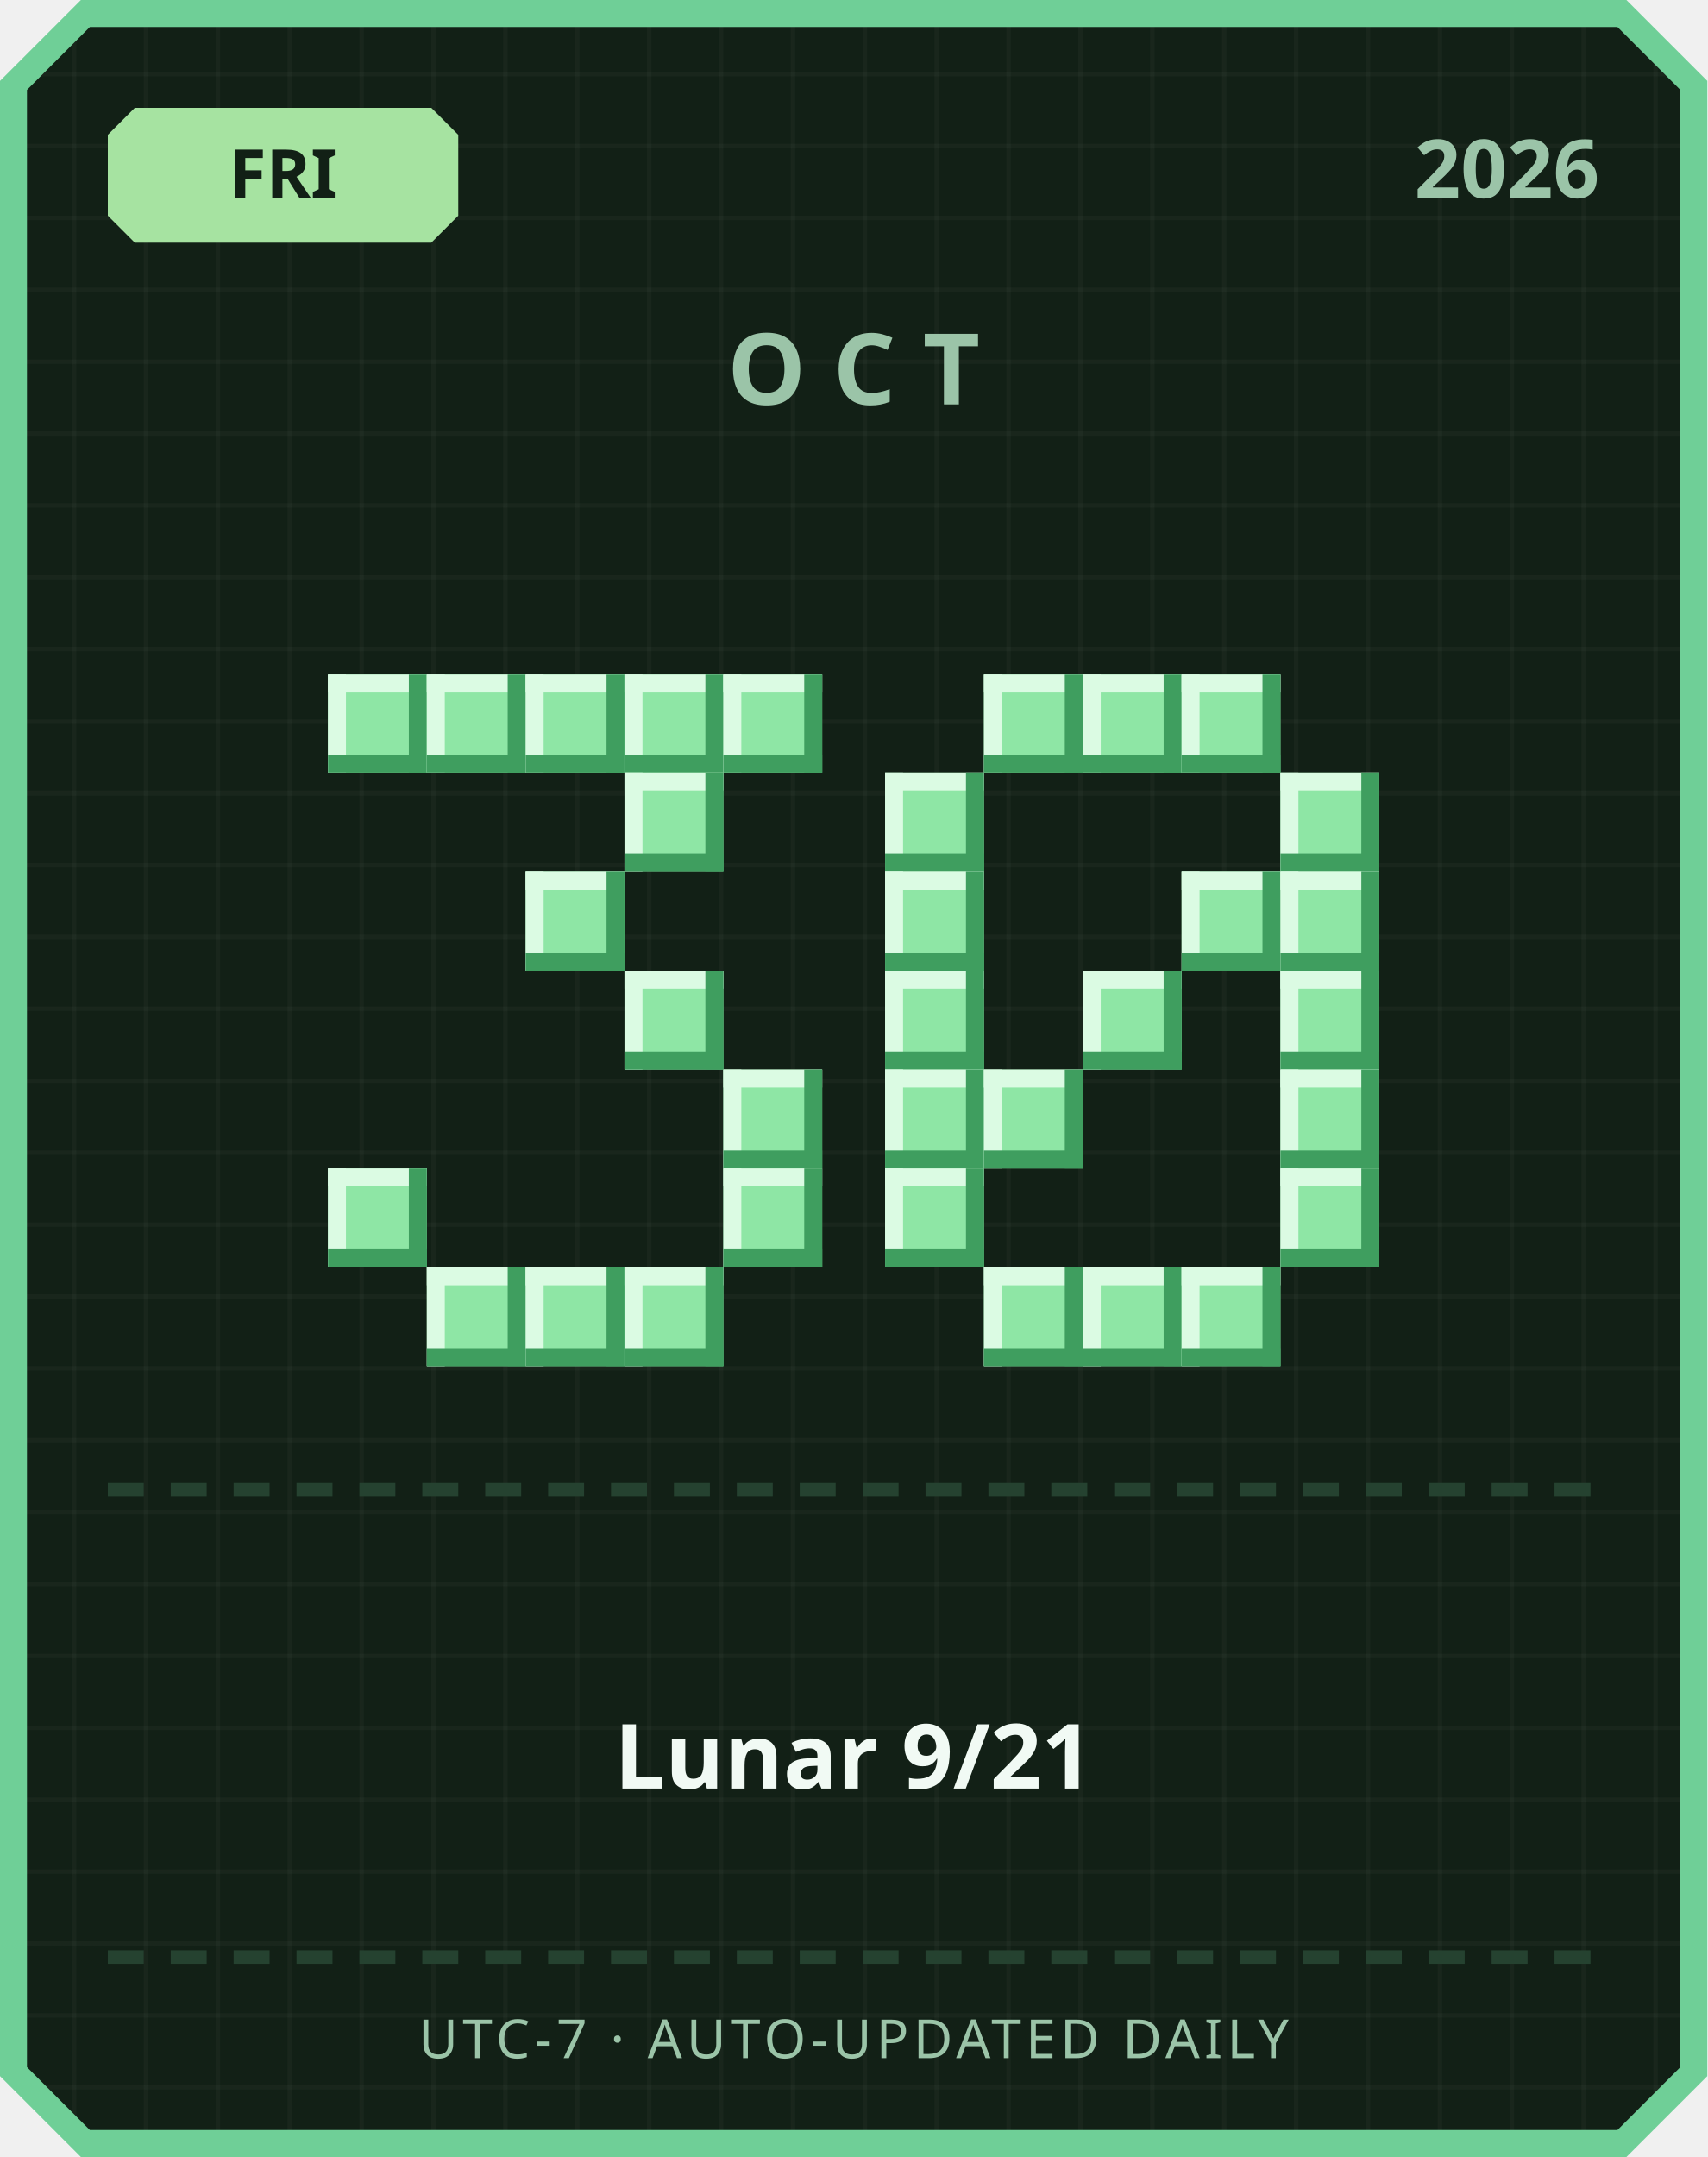
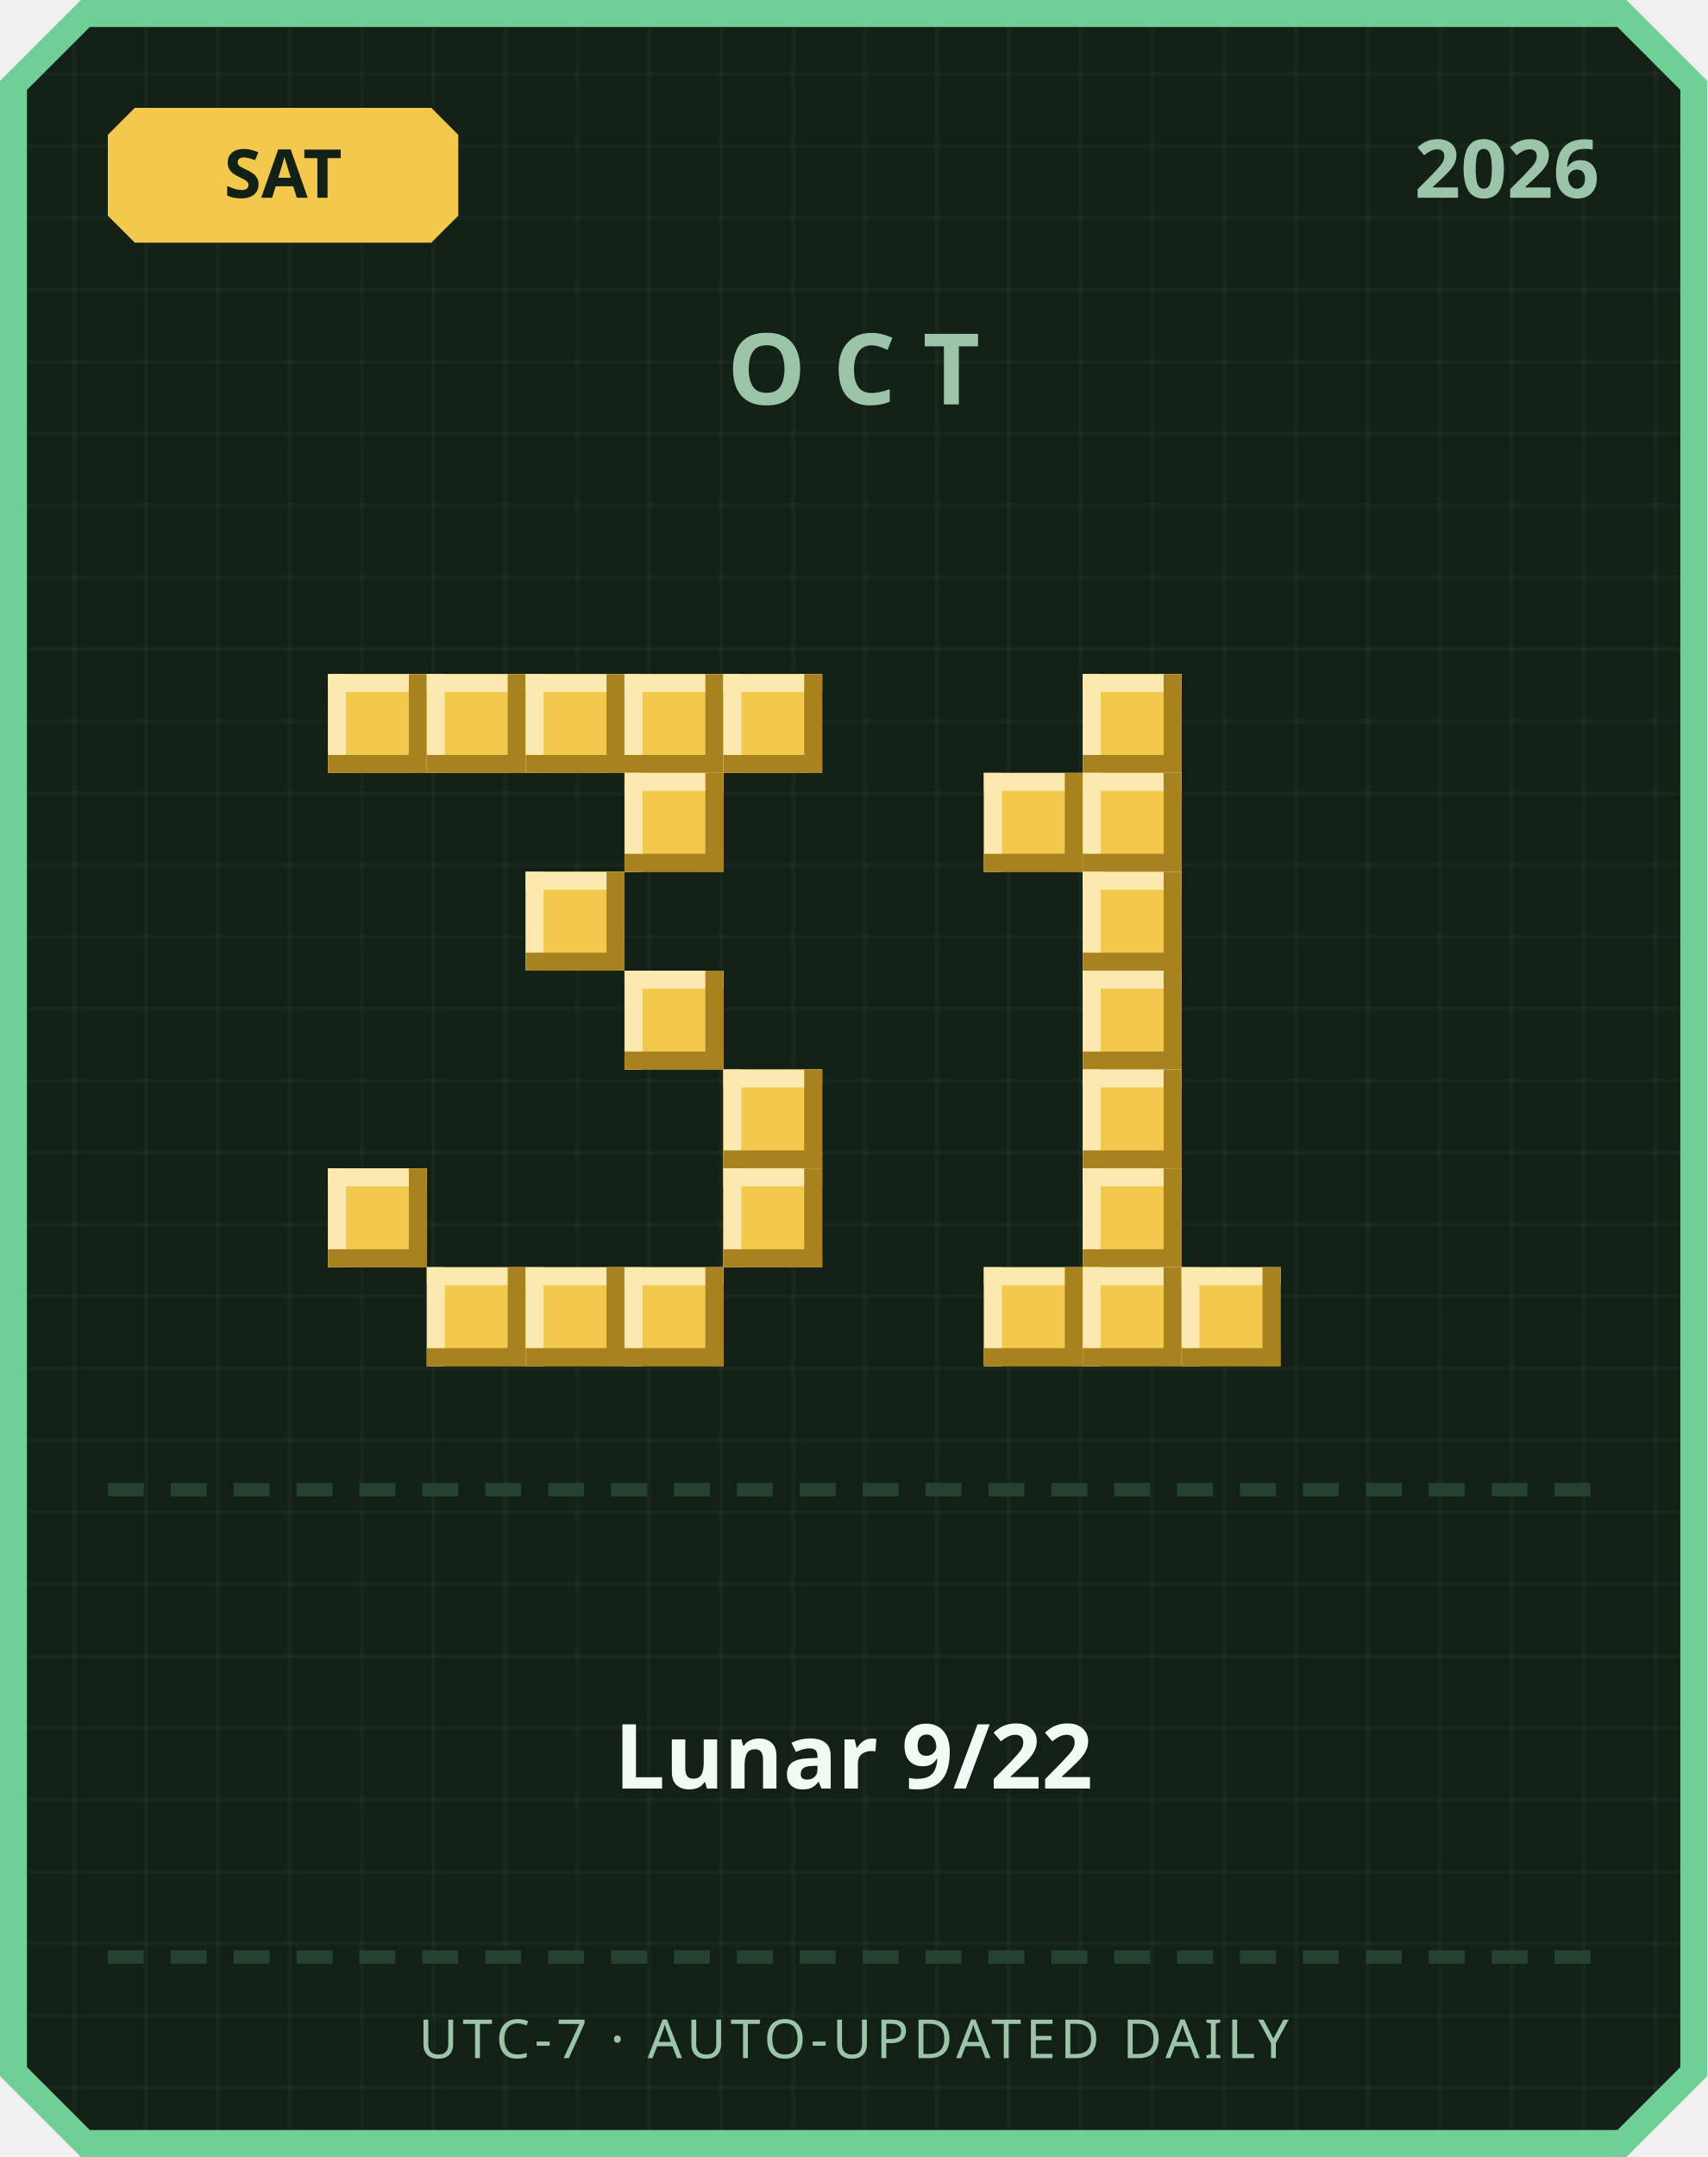
<svg xmlns="http://www.w3.org/2000/svg" width="380" height="480" viewBox="0 0 380 480">
  <defs>
    <pattern id="grid" width="16" height="16" patternUnits="userSpaceOnUse">
      <rect width="16" height="16" fill="#122016" />
      <rect width="1" height="16" fill="#ffffff" opacity="0.03" />
      <rect width="16" height="1" fill="#ffffff" opacity="0.03" />
    </pattern>
  </defs>
  <path d="M 18,0 L 362,0 L 380,18 L 380,462 L 362,480 L 18,480 L 0,462 L 0,18 Z" fill="#6fcf97" />
  <path d="M 20,6 L 360,6 L 374,20 L 374,460 L 360,474 L 20,474 L 6,460 L 6,20 Z" fill="url(#grid)" />
-   <path d="M 30,24 L 96,24 L 102,30 L 102,48 L 96,54 L 30,54 L 24,48 L 24,30 Z" fill="#a6e3a1" />
-   <text x="63" y="44" text-anchor="middle" font-family="'Segoe UI', sans-serif" font-size="15" font-weight="700" fill="#122016">FRI</text>
+   <path d="M 30,24 L 96,24 L 102,30 L 102,48 L 96,54 L 30,54 L 24,48 L 24,30 Z" fill="#f2c94c" />
+   <text x="63" y="44" text-anchor="middle" font-family="'Segoe UI', sans-serif" font-size="15" font-weight="700" fill="#122016">SAT</text>
  <text x="356" y="44" text-anchor="end" font-family="'Segoe UI', sans-serif" font-size="18" font-weight="700" fill="#9bc4a8">2026</text>
  <text x="190" y="90" text-anchor="middle" font-family="'Segoe UI', sans-serif" font-size="22" font-weight="700" letter-spacing="6" fill="#9bc4a8">OCT</text>
-   <rect x="73" y="150" width="22" height="22" fill="#8ee6a5" />
-   <rect x="73" y="150" width="22" height="4" fill="#dbfbe3" />
-   <rect x="73" y="150" width="4" height="22" fill="#dbfbe3" />
-   <rect x="73" y="168" width="22" height="4" fill="#3f9e5f" />
-   <rect x="91" y="150" width="4" height="22" fill="#3f9e5f" />
-   <rect x="95" y="150" width="22" height="22" fill="#8ee6a5" />
-   <rect x="95" y="150" width="22" height="4" fill="#dbfbe3" />
-   <rect x="95" y="150" width="4" height="22" fill="#dbfbe3" />
-   <rect x="95" y="168" width="22" height="4" fill="#3f9e5f" />
-   <rect x="113" y="150" width="4" height="22" fill="#3f9e5f" />
-   <rect x="117" y="150" width="22" height="22" fill="#8ee6a5" />
-   <rect x="117" y="150" width="22" height="4" fill="#dbfbe3" />
-   <rect x="117" y="150" width="4" height="22" fill="#dbfbe3" />
-   <rect x="117" y="168" width="22" height="4" fill="#3f9e5f" />
-   <rect x="135" y="150" width="4" height="22" fill="#3f9e5f" />
-   <rect x="139" y="150" width="22" height="22" fill="#8ee6a5" />
-   <rect x="139" y="150" width="22" height="4" fill="#dbfbe3" />
-   <rect x="139" y="150" width="4" height="22" fill="#dbfbe3" />
-   <rect x="139" y="168" width="22" height="4" fill="#3f9e5f" />
-   <rect x="157" y="150" width="4" height="22" fill="#3f9e5f" />
-   <rect x="161" y="150" width="22" height="22" fill="#8ee6a5" />
-   <rect x="161" y="150" width="22" height="4" fill="#dbfbe3" />
-   <rect x="161" y="150" width="4" height="22" fill="#dbfbe3" />
-   <rect x="161" y="168" width="22" height="4" fill="#3f9e5f" />
-   <rect x="179" y="150" width="4" height="22" fill="#3f9e5f" />
-   <rect x="139" y="172" width="22" height="22" fill="#8ee6a5" />
-   <rect x="139" y="172" width="22" height="4" fill="#dbfbe3" />
-   <rect x="139" y="172" width="4" height="22" fill="#dbfbe3" />
-   <rect x="139" y="190" width="22" height="4" fill="#3f9e5f" />
-   <rect x="157" y="172" width="4" height="22" fill="#3f9e5f" />
-   <rect x="117" y="194" width="22" height="22" fill="#8ee6a5" />
-   <rect x="117" y="194" width="22" height="4" fill="#dbfbe3" />
-   <rect x="117" y="194" width="4" height="22" fill="#dbfbe3" />
-   <rect x="117" y="212" width="22" height="4" fill="#3f9e5f" />
-   <rect x="135" y="194" width="4" height="22" fill="#3f9e5f" />
-   <rect x="139" y="216" width="22" height="22" fill="#8ee6a5" />
-   <rect x="139" y="216" width="22" height="4" fill="#dbfbe3" />
-   <rect x="139" y="216" width="4" height="22" fill="#dbfbe3" />
-   <rect x="139" y="234" width="22" height="4" fill="#3f9e5f" />
-   <rect x="157" y="216" width="4" height="22" fill="#3f9e5f" />
-   <rect x="161" y="238" width="22" height="22" fill="#8ee6a5" />
-   <rect x="161" y="238" width="22" height="4" fill="#dbfbe3" />
-   <rect x="161" y="238" width="4" height="22" fill="#dbfbe3" />
-   <rect x="161" y="256" width="22" height="4" fill="#3f9e5f" />
-   <rect x="179" y="238" width="4" height="22" fill="#3f9e5f" />
-   <rect x="73" y="260" width="22" height="22" fill="#8ee6a5" />
-   <rect x="73" y="260" width="22" height="4" fill="#dbfbe3" />
-   <rect x="73" y="260" width="4" height="22" fill="#dbfbe3" />
-   <rect x="73" y="278" width="22" height="4" fill="#3f9e5f" />
-   <rect x="91" y="260" width="4" height="22" fill="#3f9e5f" />
-   <rect x="161" y="260" width="22" height="22" fill="#8ee6a5" />
-   <rect x="161" y="260" width="22" height="4" fill="#dbfbe3" />
-   <rect x="161" y="260" width="4" height="22" fill="#dbfbe3" />
-   <rect x="161" y="278" width="22" height="4" fill="#3f9e5f" />
-   <rect x="179" y="260" width="4" height="22" fill="#3f9e5f" />
-   <rect x="95" y="282" width="22" height="22" fill="#8ee6a5" />
-   <rect x="95" y="282" width="22" height="4" fill="#dbfbe3" />
-   <rect x="95" y="282" width="4" height="22" fill="#dbfbe3" />
-   <rect x="95" y="300" width="22" height="4" fill="#3f9e5f" />
-   <rect x="113" y="282" width="4" height="22" fill="#3f9e5f" />
-   <rect x="117" y="282" width="22" height="22" fill="#8ee6a5" />
-   <rect x="117" y="282" width="22" height="4" fill="#dbfbe3" />
-   <rect x="117" y="282" width="4" height="22" fill="#dbfbe3" />
-   <rect x="117" y="300" width="22" height="4" fill="#3f9e5f" />
-   <rect x="135" y="282" width="4" height="22" fill="#3f9e5f" />
-   <rect x="139" y="282" width="22" height="22" fill="#8ee6a5" />
-   <rect x="139" y="282" width="22" height="4" fill="#dbfbe3" />
-   <rect x="139" y="282" width="4" height="22" fill="#dbfbe3" />
-   <rect x="139" y="300" width="22" height="4" fill="#3f9e5f" />
-   <rect x="157" y="282" width="4" height="22" fill="#3f9e5f" />
-   <rect x="219" y="150" width="22" height="22" fill="#8ee6a5" />
-   <rect x="219" y="150" width="22" height="4" fill="#dbfbe3" />
-   <rect x="219" y="150" width="4" height="22" fill="#dbfbe3" />
-   <rect x="219" y="168" width="22" height="4" fill="#3f9e5f" />
-   <rect x="237" y="150" width="4" height="22" fill="#3f9e5f" />
-   <rect x="241" y="150" width="22" height="22" fill="#8ee6a5" />
-   <rect x="241" y="150" width="22" height="4" fill="#dbfbe3" />
-   <rect x="241" y="150" width="4" height="22" fill="#dbfbe3" />
-   <rect x="241" y="168" width="22" height="4" fill="#3f9e5f" />
-   <rect x="259" y="150" width="4" height="22" fill="#3f9e5f" />
-   <rect x="263" y="150" width="22" height="22" fill="#8ee6a5" />
-   <rect x="263" y="150" width="22" height="4" fill="#dbfbe3" />
-   <rect x="263" y="150" width="4" height="22" fill="#dbfbe3" />
-   <rect x="263" y="168" width="22" height="4" fill="#3f9e5f" />
-   <rect x="281" y="150" width="4" height="22" fill="#3f9e5f" />
-   <rect x="197" y="172" width="22" height="22" fill="#8ee6a5" />
-   <rect x="197" y="172" width="22" height="4" fill="#dbfbe3" />
-   <rect x="197" y="172" width="4" height="22" fill="#dbfbe3" />
-   <rect x="197" y="190" width="22" height="4" fill="#3f9e5f" />
-   <rect x="215" y="172" width="4" height="22" fill="#3f9e5f" />
-   <rect x="285" y="172" width="22" height="22" fill="#8ee6a5" />
-   <rect x="285" y="172" width="22" height="4" fill="#dbfbe3" />
-   <rect x="285" y="172" width="4" height="22" fill="#dbfbe3" />
-   <rect x="285" y="190" width="22" height="4" fill="#3f9e5f" />
-   <rect x="303" y="172" width="4" height="22" fill="#3f9e5f" />
-   <rect x="197" y="194" width="22" height="22" fill="#8ee6a5" />
-   <rect x="197" y="194" width="22" height="4" fill="#dbfbe3" />
-   <rect x="197" y="194" width="4" height="22" fill="#dbfbe3" />
-   <rect x="197" y="212" width="22" height="4" fill="#3f9e5f" />
-   <rect x="215" y="194" width="4" height="22" fill="#3f9e5f" />
-   <rect x="263" y="194" width="22" height="22" fill="#8ee6a5" />
-   <rect x="263" y="194" width="22" height="4" fill="#dbfbe3" />
-   <rect x="263" y="194" width="4" height="22" fill="#dbfbe3" />
-   <rect x="263" y="212" width="22" height="4" fill="#3f9e5f" />
-   <rect x="281" y="194" width="4" height="22" fill="#3f9e5f" />
-   <rect x="285" y="194" width="22" height="22" fill="#8ee6a5" />
-   <rect x="285" y="194" width="22" height="4" fill="#dbfbe3" />
-   <rect x="285" y="194" width="4" height="22" fill="#dbfbe3" />
-   <rect x="285" y="212" width="22" height="4" fill="#3f9e5f" />
-   <rect x="303" y="194" width="4" height="22" fill="#3f9e5f" />
-   <rect x="197" y="216" width="22" height="22" fill="#8ee6a5" />
-   <rect x="197" y="216" width="22" height="4" fill="#dbfbe3" />
-   <rect x="197" y="216" width="4" height="22" fill="#dbfbe3" />
-   <rect x="197" y="234" width="22" height="4" fill="#3f9e5f" />
-   <rect x="215" y="216" width="4" height="22" fill="#3f9e5f" />
-   <rect x="241" y="216" width="22" height="22" fill="#8ee6a5" />
-   <rect x="241" y="216" width="22" height="4" fill="#dbfbe3" />
-   <rect x="241" y="216" width="4" height="22" fill="#dbfbe3" />
-   <rect x="241" y="234" width="22" height="4" fill="#3f9e5f" />
-   <rect x="259" y="216" width="4" height="22" fill="#3f9e5f" />
-   <rect x="285" y="216" width="22" height="22" fill="#8ee6a5" />
-   <rect x="285" y="216" width="22" height="4" fill="#dbfbe3" />
-   <rect x="285" y="216" width="4" height="22" fill="#dbfbe3" />
-   <rect x="285" y="234" width="22" height="4" fill="#3f9e5f" />
-   <rect x="303" y="216" width="4" height="22" fill="#3f9e5f" />
-   <rect x="197" y="238" width="22" height="22" fill="#8ee6a5" />
-   <rect x="197" y="238" width="22" height="4" fill="#dbfbe3" />
-   <rect x="197" y="238" width="4" height="22" fill="#dbfbe3" />
-   <rect x="197" y="256" width="22" height="4" fill="#3f9e5f" />
-   <rect x="215" y="238" width="4" height="22" fill="#3f9e5f" />
-   <rect x="219" y="238" width="22" height="22" fill="#8ee6a5" />
-   <rect x="219" y="238" width="22" height="4" fill="#dbfbe3" />
-   <rect x="219" y="238" width="4" height="22" fill="#dbfbe3" />
-   <rect x="219" y="256" width="22" height="4" fill="#3f9e5f" />
-   <rect x="237" y="238" width="4" height="22" fill="#3f9e5f" />
-   <rect x="285" y="238" width="22" height="22" fill="#8ee6a5" />
-   <rect x="285" y="238" width="22" height="4" fill="#dbfbe3" />
-   <rect x="285" y="238" width="4" height="22" fill="#dbfbe3" />
-   <rect x="285" y="256" width="22" height="4" fill="#3f9e5f" />
-   <rect x="303" y="238" width="4" height="22" fill="#3f9e5f" />
-   <rect x="197" y="260" width="22" height="22" fill="#8ee6a5" />
-   <rect x="197" y="260" width="22" height="4" fill="#dbfbe3" />
-   <rect x="197" y="260" width="4" height="22" fill="#dbfbe3" />
-   <rect x="197" y="278" width="22" height="4" fill="#3f9e5f" />
-   <rect x="215" y="260" width="4" height="22" fill="#3f9e5f" />
-   <rect x="285" y="260" width="22" height="22" fill="#8ee6a5" />
-   <rect x="285" y="260" width="22" height="4" fill="#dbfbe3" />
-   <rect x="285" y="260" width="4" height="22" fill="#dbfbe3" />
-   <rect x="285" y="278" width="22" height="4" fill="#3f9e5f" />
-   <rect x="303" y="260" width="4" height="22" fill="#3f9e5f" />
-   <rect x="219" y="282" width="22" height="22" fill="#8ee6a5" />
-   <rect x="219" y="282" width="22" height="4" fill="#dbfbe3" />
-   <rect x="219" y="282" width="4" height="22" fill="#dbfbe3" />
-   <rect x="219" y="300" width="22" height="4" fill="#3f9e5f" />
-   <rect x="237" y="282" width="4" height="22" fill="#3f9e5f" />
-   <rect x="241" y="282" width="22" height="22" fill="#8ee6a5" />
-   <rect x="241" y="282" width="22" height="4" fill="#dbfbe3" />
-   <rect x="241" y="282" width="4" height="22" fill="#dbfbe3" />
-   <rect x="241" y="300" width="22" height="4" fill="#3f9e5f" />
-   <rect x="259" y="282" width="4" height="22" fill="#3f9e5f" />
-   <rect x="263" y="282" width="22" height="22" fill="#8ee6a5" />
-   <rect x="263" y="282" width="22" height="4" fill="#dbfbe3" />
-   <rect x="263" y="282" width="4" height="22" fill="#dbfbe3" />
-   <rect x="263" y="300" width="22" height="4" fill="#3f9e5f" />
-   <rect x="281" y="282" width="4" height="22" fill="#3f9e5f" />
+   <rect x="73" y="150" width="22" height="22" fill="#f2c94c" />
+   <rect x="73" y="150" width="22" height="4" fill="#fbe9b0" />
+   <rect x="73" y="150" width="4" height="22" fill="#fbe9b0" />
+   <rect x="73" y="168" width="22" height="4" fill="#a8821f" />
+   <rect x="91" y="150" width="4" height="22" fill="#a8821f" />
+   <rect x="95" y="150" width="22" height="22" fill="#f2c94c" />
+   <rect x="95" y="150" width="22" height="4" fill="#fbe9b0" />
+   <rect x="95" y="150" width="4" height="22" fill="#fbe9b0" />
+   <rect x="95" y="168" width="22" height="4" fill="#a8821f" />
+   <rect x="113" y="150" width="4" height="22" fill="#a8821f" />
+   <rect x="117" y="150" width="22" height="22" fill="#f2c94c" />
+   <rect x="117" y="150" width="22" height="4" fill="#fbe9b0" />
+   <rect x="117" y="150" width="4" height="22" fill="#fbe9b0" />
+   <rect x="117" y="168" width="22" height="4" fill="#a8821f" />
+   <rect x="135" y="150" width="4" height="22" fill="#a8821f" />
+   <rect x="139" y="150" width="22" height="22" fill="#f2c94c" />
+   <rect x="139" y="150" width="22" height="4" fill="#fbe9b0" />
+   <rect x="139" y="150" width="4" height="22" fill="#fbe9b0" />
+   <rect x="139" y="168" width="22" height="4" fill="#a8821f" />
+   <rect x="157" y="150" width="4" height="22" fill="#a8821f" />
+   <rect x="161" y="150" width="22" height="22" fill="#f2c94c" />
+   <rect x="161" y="150" width="22" height="4" fill="#fbe9b0" />
+   <rect x="161" y="150" width="4" height="22" fill="#fbe9b0" />
+   <rect x="161" y="168" width="22" height="4" fill="#a8821f" />
+   <rect x="179" y="150" width="4" height="22" fill="#a8821f" />
+   <rect x="139" y="172" width="22" height="22" fill="#f2c94c" />
+   <rect x="139" y="172" width="22" height="4" fill="#fbe9b0" />
+   <rect x="139" y="172" width="4" height="22" fill="#fbe9b0" />
+   <rect x="139" y="190" width="22" height="4" fill="#a8821f" />
+   <rect x="157" y="172" width="4" height="22" fill="#a8821f" />
+   <rect x="117" y="194" width="22" height="22" fill="#f2c94c" />
+   <rect x="117" y="194" width="22" height="4" fill="#fbe9b0" />
+   <rect x="117" y="194" width="4" height="22" fill="#fbe9b0" />
+   <rect x="117" y="212" width="22" height="4" fill="#a8821f" />
+   <rect x="135" y="194" width="4" height="22" fill="#a8821f" />
+   <rect x="139" y="216" width="22" height="22" fill="#f2c94c" />
+   <rect x="139" y="216" width="22" height="4" fill="#fbe9b0" />
+   <rect x="139" y="216" width="4" height="22" fill="#fbe9b0" />
+   <rect x="139" y="234" width="22" height="4" fill="#a8821f" />
+   <rect x="157" y="216" width="4" height="22" fill="#a8821f" />
+   <rect x="161" y="238" width="22" height="22" fill="#f2c94c" />
+   <rect x="161" y="238" width="22" height="4" fill="#fbe9b0" />
+   <rect x="161" y="238" width="4" height="22" fill="#fbe9b0" />
+   <rect x="161" y="256" width="22" height="4" fill="#a8821f" />
+   <rect x="179" y="238" width="4" height="22" fill="#a8821f" />
+   <rect x="73" y="260" width="22" height="22" fill="#f2c94c" />
+   <rect x="73" y="260" width="22" height="4" fill="#fbe9b0" />
+   <rect x="73" y="260" width="4" height="22" fill="#fbe9b0" />
+   <rect x="73" y="278" width="22" height="4" fill="#a8821f" />
+   <rect x="91" y="260" width="4" height="22" fill="#a8821f" />
+   <rect x="161" y="260" width="22" height="22" fill="#f2c94c" />
+   <rect x="161" y="260" width="22" height="4" fill="#fbe9b0" />
+   <rect x="161" y="260" width="4" height="22" fill="#fbe9b0" />
+   <rect x="161" y="278" width="22" height="4" fill="#a8821f" />
+   <rect x="179" y="260" width="4" height="22" fill="#a8821f" />
+   <rect x="95" y="282" width="22" height="22" fill="#f2c94c" />
+   <rect x="95" y="282" width="22" height="4" fill="#fbe9b0" />
+   <rect x="95" y="282" width="4" height="22" fill="#fbe9b0" />
+   <rect x="95" y="300" width="22" height="4" fill="#a8821f" />
+   <rect x="113" y="282" width="4" height="22" fill="#a8821f" />
+   <rect x="117" y="282" width="22" height="22" fill="#f2c94c" />
+   <rect x="117" y="282" width="22" height="4" fill="#fbe9b0" />
+   <rect x="117" y="282" width="4" height="22" fill="#fbe9b0" />
+   <rect x="117" y="300" width="22" height="4" fill="#a8821f" />
+   <rect x="135" y="282" width="4" height="22" fill="#a8821f" />
+   <rect x="139" y="282" width="22" height="22" fill="#f2c94c" />
+   <rect x="139" y="282" width="22" height="4" fill="#fbe9b0" />
+   <rect x="139" y="282" width="4" height="22" fill="#fbe9b0" />
+   <rect x="139" y="300" width="22" height="4" fill="#a8821f" />
+   <rect x="157" y="282" width="4" height="22" fill="#a8821f" />
+   <rect x="241" y="150" width="22" height="22" fill="#f2c94c" />
+   <rect x="241" y="150" width="22" height="4" fill="#fbe9b0" />
+   <rect x="241" y="150" width="4" height="22" fill="#fbe9b0" />
+   <rect x="241" y="168" width="22" height="4" fill="#a8821f" />
+   <rect x="259" y="150" width="4" height="22" fill="#a8821f" />
+   <rect x="219" y="172" width="22" height="22" fill="#f2c94c" />
+   <rect x="219" y="172" width="22" height="4" fill="#fbe9b0" />
+   <rect x="219" y="172" width="4" height="22" fill="#fbe9b0" />
+   <rect x="219" y="190" width="22" height="4" fill="#a8821f" />
+   <rect x="237" y="172" width="4" height="22" fill="#a8821f" />
+   <rect x="241" y="172" width="22" height="22" fill="#f2c94c" />
+   <rect x="241" y="172" width="22" height="4" fill="#fbe9b0" />
+   <rect x="241" y="172" width="4" height="22" fill="#fbe9b0" />
+   <rect x="241" y="190" width="22" height="4" fill="#a8821f" />
+   <rect x="259" y="172" width="4" height="22" fill="#a8821f" />
+   <rect x="241" y="194" width="22" height="22" fill="#f2c94c" />
+   <rect x="241" y="194" width="22" height="4" fill="#fbe9b0" />
+   <rect x="241" y="194" width="4" height="22" fill="#fbe9b0" />
+   <rect x="241" y="212" width="22" height="4" fill="#a8821f" />
+   <rect x="259" y="194" width="4" height="22" fill="#a8821f" />
+   <rect x="241" y="216" width="22" height="22" fill="#f2c94c" />
+   <rect x="241" y="216" width="22" height="4" fill="#fbe9b0" />
+   <rect x="241" y="216" width="4" height="22" fill="#fbe9b0" />
+   <rect x="241" y="234" width="22" height="4" fill="#a8821f" />
+   <rect x="259" y="216" width="4" height="22" fill="#a8821f" />
+   <rect x="241" y="238" width="22" height="22" fill="#f2c94c" />
+   <rect x="241" y="238" width="22" height="4" fill="#fbe9b0" />
+   <rect x="241" y="238" width="4" height="22" fill="#fbe9b0" />
+   <rect x="241" y="256" width="22" height="4" fill="#a8821f" />
+   <rect x="259" y="238" width="4" height="22" fill="#a8821f" />
+   <rect x="241" y="260" width="22" height="22" fill="#f2c94c" />
+   <rect x="241" y="260" width="22" height="4" fill="#fbe9b0" />
+   <rect x="241" y="260" width="4" height="22" fill="#fbe9b0" />
+   <rect x="241" y="278" width="22" height="4" fill="#a8821f" />
+   <rect x="259" y="260" width="4" height="22" fill="#a8821f" />
+   <rect x="219" y="282" width="22" height="22" fill="#f2c94c" />
+   <rect x="219" y="282" width="22" height="4" fill="#fbe9b0" />
+   <rect x="219" y="282" width="4" height="22" fill="#fbe9b0" />
+   <rect x="219" y="300" width="22" height="4" fill="#a8821f" />
+   <rect x="237" y="282" width="4" height="22" fill="#a8821f" />
+   <rect x="241" y="282" width="22" height="22" fill="#f2c94c" />
+   <rect x="241" y="282" width="22" height="4" fill="#fbe9b0" />
+   <rect x="241" y="282" width="4" height="22" fill="#fbe9b0" />
+   <rect x="241" y="300" width="22" height="4" fill="#a8821f" />
+   <rect x="259" y="282" width="4" height="22" fill="#a8821f" />
+   <rect x="263" y="282" width="22" height="22" fill="#f2c94c" />
+   <rect x="263" y="282" width="22" height="4" fill="#fbe9b0" />
+   <rect x="263" y="282" width="4" height="22" fill="#fbe9b0" />
+   <rect x="263" y="300" width="22" height="4" fill="#a8821f" />
+   <rect x="281" y="282" width="4" height="22" fill="#a8821f" />
  <rect x="24" y="330" width="8" height="3" fill="#254230" />
  <rect x="38" y="330" width="8" height="3" fill="#254230" />
  <rect x="52" y="330" width="8" height="3" fill="#254230" />
  <rect x="66" y="330" width="8" height="3" fill="#254230" />
  <rect x="80" y="330" width="8" height="3" fill="#254230" />
  <rect x="94" y="330" width="8" height="3" fill="#254230" />
  <rect x="108" y="330" width="8" height="3" fill="#254230" />
  <rect x="122" y="330" width="8" height="3" fill="#254230" />
  <rect x="136" y="330" width="8" height="3" fill="#254230" />
  <rect x="150" y="330" width="8" height="3" fill="#254230" />
  <rect x="164" y="330" width="8" height="3" fill="#254230" />
  <rect x="178" y="330" width="8" height="3" fill="#254230" />
  <rect x="192" y="330" width="8" height="3" fill="#254230" />
  <rect x="206" y="330" width="8" height="3" fill="#254230" />
  <rect x="220" y="330" width="8" height="3" fill="#254230" />
  <rect x="234" y="330" width="8" height="3" fill="#254230" />
  <rect x="248" y="330" width="8" height="3" fill="#254230" />
  <rect x="262" y="330" width="8" height="3" fill="#254230" />
  <rect x="276" y="330" width="8" height="3" fill="#254230" />
  <rect x="290" y="330" width="8" height="3" fill="#254230" />
  <rect x="304" y="330" width="8" height="3" fill="#254230" />
  <rect x="318" y="330" width="8" height="3" fill="#254230" />
  <rect x="332" y="330" width="8" height="3" fill="#254230" />
  <rect x="346" y="330" width="8" height="3" fill="#254230" />
-   <text x="190" y="398" text-anchor="middle" font-family="'Segoe UI', 'Microsoft JhengHei', sans-serif" font-size="20" font-weight="700" fill="#f1faf4">Lunar 9/21</text>
+   <text x="190" y="398" text-anchor="middle" font-family="'Segoe UI', 'Microsoft JhengHei', sans-serif" font-size="20" font-weight="700" fill="#f1faf4">Lunar 9/22</text>
  <rect x="24" y="434" width="8" height="3" fill="#254230" />
  <rect x="38" y="434" width="8" height="3" fill="#254230" />
  <rect x="52" y="434" width="8" height="3" fill="#254230" />
  <rect x="66" y="434" width="8" height="3" fill="#254230" />
  <rect x="80" y="434" width="8" height="3" fill="#254230" />
  <rect x="94" y="434" width="8" height="3" fill="#254230" />
  <rect x="108" y="434" width="8" height="3" fill="#254230" />
  <rect x="122" y="434" width="8" height="3" fill="#254230" />
  <rect x="136" y="434" width="8" height="3" fill="#254230" />
  <rect x="150" y="434" width="8" height="3" fill="#254230" />
  <rect x="164" y="434" width="8" height="3" fill="#254230" />
  <rect x="178" y="434" width="8" height="3" fill="#254230" />
  <rect x="192" y="434" width="8" height="3" fill="#254230" />
  <rect x="206" y="434" width="8" height="3" fill="#254230" />
  <rect x="220" y="434" width="8" height="3" fill="#254230" />
  <rect x="234" y="434" width="8" height="3" fill="#254230" />
  <rect x="248" y="434" width="8" height="3" fill="#254230" />
  <rect x="262" y="434" width="8" height="3" fill="#254230" />
  <rect x="276" y="434" width="8" height="3" fill="#254230" />
  <rect x="290" y="434" width="8" height="3" fill="#254230" />
  <rect x="304" y="434" width="8" height="3" fill="#254230" />
  <rect x="318" y="434" width="8" height="3" fill="#254230" />
  <rect x="332" y="434" width="8" height="3" fill="#254230" />
  <rect x="346" y="434" width="8" height="3" fill="#254230" />
  <text x="190" y="458" text-anchor="middle" font-family="'Segoe UI', sans-serif" font-size="12" letter-spacing="1" fill="#9bc4a8">UTC-7 · AUTO-UPDATED DAILY</text>
</svg>
